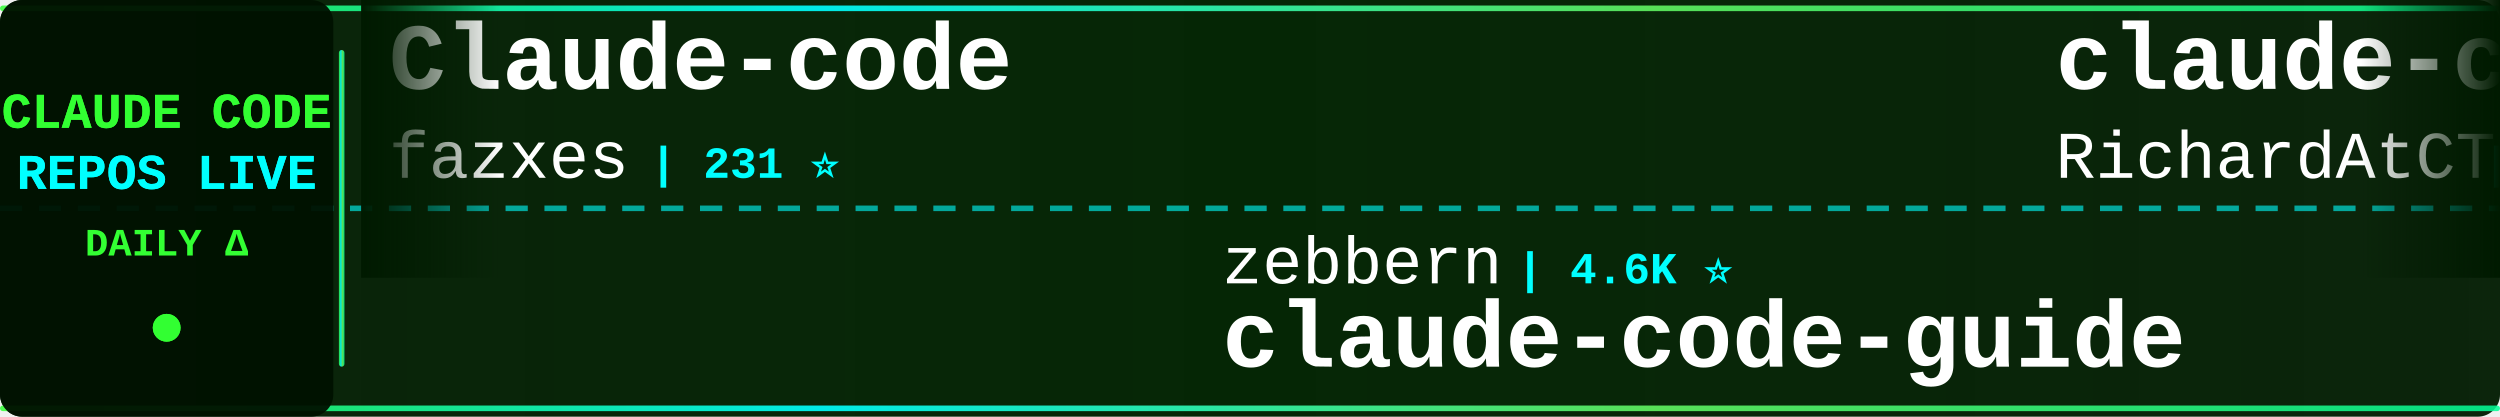
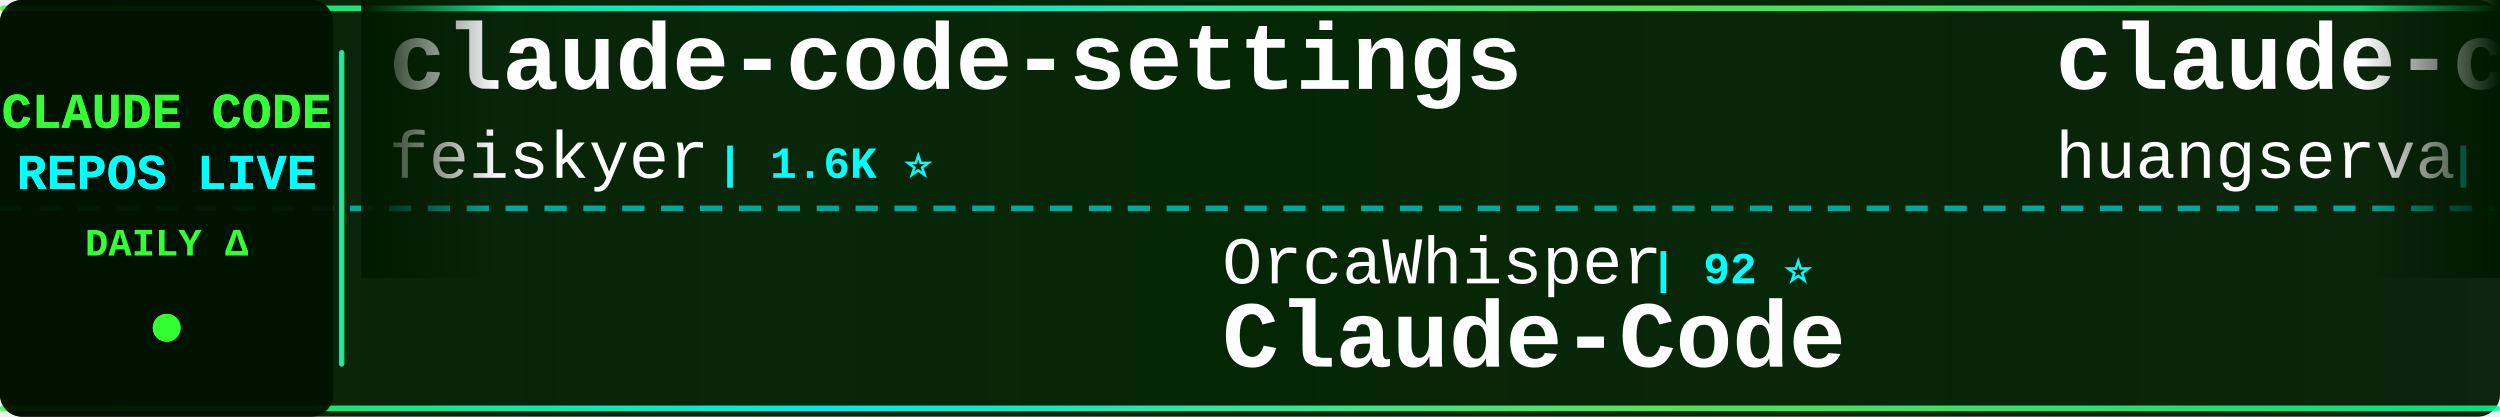
<svg xmlns="http://www.w3.org/2000/svg" width="900" height="150">
  <defs>
    <linearGradient id="tickerBg" x1="0%" y1="0%" x2="100%" y2="0%">
      <stop offset="0%" style="stop-color:#001a00;stop-opacity:0.95" />
      <stop offset="50%" style="stop-color:#002200;stop-opacity:0.98" />
      <stop offset="100%" style="stop-color:#001a00;stop-opacity:0.95" />
    </linearGradient>
    <linearGradient id="borderGrad" x1="0%" y1="0%" x2="100%" y2="0%">
      <stop offset="0%" style="stop-color:#33ff33;stop-opacity:0.85">
        <animate attributeName="stop-opacity" values="0.85;1;0.85" dur="2s" repeatCount="indefinite" />
      </stop>
      <stop offset="33%" style="stop-color:#00ffff;stop-opacity:0.9">
        <animate attributeName="stop-opacity" values="0.9;1;0.9" dur="2.2s" repeatCount="indefinite" />
      </stop>
      <stop offset="66%" style="stop-color:#66ff66;stop-opacity:0.85">
        <animate attributeName="stop-opacity" values="0.85;1;0.85" dur="1.8s" repeatCount="indefinite" />
      </stop>
      <stop offset="100%" style="stop-color:#00ff99;stop-opacity:0.85">
        <animate attributeName="stop-opacity" values="0.85;1;0.85" dur="2s" repeatCount="indefinite" />
      </stop>
    </linearGradient>
    <filter id="textGlow">
      <feGaussianBlur stdDeviation="0.1" result="coloredBlur" />
      <feMerge>
        <feMergeNode in="coloredBlur" />
        <feMergeNode in="SourceGraphic" />
      </feMerge>
    </filter>
    <filter id="metricGlow">
      <feGaussianBlur stdDeviation="0.2" result="coloredBlur" />
      <feMerge>
        <feMergeNode in="coloredBlur" />
        <feMergeNode in="SourceGraphic" />
      </feMerge>
    </filter>
    <linearGradient id="leftFade" x1="0%" y1="0%" x2="100%" y2="0%">
      <stop offset="0%" style="stop-color:#001a00;stop-opacity:1" />
      <stop offset="100%" style="stop-color:#001a00;stop-opacity:0" />
    </linearGradient>
    <linearGradient id="rightFade" x1="0%" y1="0%" x2="100%" y2="0%">
      <stop offset="0%" style="stop-color:#001a00;stop-opacity:0" />
      <stop offset="100%" style="stop-color:#001a00;stop-opacity:1" />
    </linearGradient>
  </defs>
  <rect width="900" height="150" fill="url(#tickerBg)" rx="8" />
  <rect x="0" y="2" width="900" height="2" fill="url(#borderGrad)" rx="1" />
  <rect x="0" y="146" width="900" height="2" fill="url(#borderGrad)" rx="1" />
  <line x1="0" y1="75" x2="900" y2="75" stroke="#00ffff" stroke-width="2" stroke-dasharray="8 6" opacity="0.6" />
  <rect x="0" y="0" width="120" height="150" fill="#001100" opacity="0.95" rx="8" />
  <text x="60" y="46" font-family="'Courier New', monospace" font-size="18" font-weight="bold" fill="#33ff33" text-anchor="middle" filter="url(#textGlow)">
    CLAUDE CODE
  </text>
  <text x="60" y="68" font-family="'Courier New', monospace" font-size="18" font-weight="bold" fill="#00ffff" text-anchor="middle" filter="url(#textGlow)">
    REPOS LIVE
  </text>
  <text x="60" y="92" font-family="'Courier New', monospace" font-size="14" font-weight="bold" fill="#33ff33" text-anchor="middle">
    DAILY Δ
  </text>
  <circle cx="60" cy="118" r="5" fill="#33ff33" filter="url(#metricGlow)">
    <animate attributeName="r" values="4;6;4" dur="1.5s" repeatCount="indefinite" />
    <animate attributeName="opacity" values="0.6;1;0.6" dur="1.5s" repeatCount="indefinite" />
  </circle>
  <rect x="122" y="18" width="2" height="114" fill="url(#borderGrad)" rx="1" />
  <clipPath id="tickerClip">
    <rect x="130" y="0" width="770" height="150" />
  </clipPath>
  <g clip-path="url(#tickerClip)">
    <g id="tickerItems">
      <animateTransform attributeName="transform" attributeType="XML" type="translate" from="0 0" to="-3000 0" dur="54s" repeatCount="indefinite" />
      <g transform="translate(0, 0)">
-         <text x="140" y="32" font-family="'Courier New', monospace" font-size="34" font-weight="bold" fill="#ffffff">Claude-code</text>
-         <text x="140" y="64" font-family="'Courier New', monospace" font-size="24" font-weight="normal" fill="#ffffff" opacity="1.0">fazxes</text>
-         <text x="234" y="64" font-family="'Courier New', monospace" font-size="16" font-weight="bold" fill="#00ffff"> | 231 ⭐</text>
+         <text x="140" y="32" font-family="'Courier New', monospace" font-size="34" font-weight="bold" fill="#ffffff">claude-code-settings</text>
+         <text x="140" y="64" font-family="'Courier New', monospace" font-size="24" font-weight="normal" fill="#ffffff" opacity="1.0">feiskyer</text>
+         <text x="258" y="64" font-family="'Courier New', monospace" font-size="16" font-weight="bold" fill="#00ffff"> | 1.6K ⭐</text>
      </g>
      <g transform="translate(300, 0)">
-         <text x="140" y="102" font-family="'Courier New', monospace" font-size="24" font-weight="normal" fill="#ffffff" opacity="1.0">zebbern</text>
-         <text x="246" y="102" font-family="'Courier New', monospace" font-size="16" font-weight="bold" fill="#00ffff"> | 4.6K ⭐</text>
-         <text x="140" y="132" font-family="'Courier New', monospace" font-size="34" font-weight="bold" fill="#ffffff">claude-code-guide</text>
+         <text x="140" y="102" font-family="'Courier New', monospace" font-size="24" font-weight="normal" fill="#ffffff" opacity="1.0">OrcaWhisper</text>
+         <text x="294" y="102" font-family="'Courier New', monospace" font-size="16" font-weight="bold" fill="#00ffff"> | 92 ⭐</text>
+         <text x="140" y="132" font-family="'Courier New', monospace" font-size="34" font-weight="bold" fill="#ffffff">Claude-Code</text>
      </g>
      <g transform="translate(600, 0)">
-         <text x="140" y="32" font-family="'Courier New', monospace" font-size="34" font-weight="bold" fill="#ffffff">claude-code-telegram</text>
-         <text x="140" y="64" font-family="'Courier New', monospace" font-size="24" font-weight="normal" fill="#ffffff" opacity="1.0">RichardAtCT</text>
-         <text x="294" y="64" font-family="'Courier New', monospace" font-size="16" font-weight="bold" fill="#00ffff"> | 2.8K ⭐</text>
+         <text x="140" y="32" font-family="'Courier New', monospace" font-size="34" font-weight="bold" fill="#ffffff">claude-code-cli</text>
+         <text x="140" y="64" font-family="'Courier New', monospace" font-size="24" font-weight="normal" fill="#ffffff" opacity="1.0">huangserva</text>
+         <text x="282" y="64" font-family="'Courier New', monospace" font-size="16" font-weight="bold" fill="#00ffff"> | 621 ⭐</text>
      </g>
      <g transform="translate(900, 0)">
-         <text x="140" y="102" font-family="'Courier New', monospace" font-size="24" font-weight="normal" fill="#ffffff" opacity="1.0">ghuntley</text>
-         <text x="258" y="102" font-family="'Courier New', monospace" font-size="16" font-weight="bold" fill="#00ffff"> | 990 ⭐</text>
-         <text x="140" y="132" font-family="'Courier New', monospace" font-size="34" font-weight="bold" fill="#ffffff">claude-code-source-code-...</text>
+         <text x="140" y="102" font-family="'Courier New', monospace" font-size="24" font-weight="normal" fill="#ffffff" opacity="1.0">ponponon</text>
+         <text x="258" y="102" font-family="'Courier New', monospace" font-size="16" font-weight="bold" fill="#00ffff"> | 2.3K ⭐</text>
+         <text x="140" y="132" font-family="'Courier New', monospace" font-size="34" font-weight="bold" fill="#ffffff">claude_code_src</text>
      </g>
      <g transform="translate(1200, 0)">
-         <text x="140" y="32" font-family="'Courier New', monospace" font-size="34" font-weight="bold" fill="#ffffff">claude-code-infrastructu...</text>
-         <text x="140" y="64" font-family="'Courier New', monospace" font-size="24" font-weight="normal" fill="#ffffff" opacity="1.0">diet103</text>
-         <text x="246" y="64" font-family="'Courier New', monospace" font-size="16" font-weight="bold" fill="#00ffff"> | 10.0K ⭐</text>
+         <text x="140" y="32" font-family="'Courier New', monospace" font-size="34" font-weight="bold" fill="#ffffff">claude-code-source-build</text>
+         <text x="140" y="64" font-family="'Courier New', monospace" font-size="24" font-weight="normal" fill="#ffffff" opacity="1.0">andrew-kramer-inno</text>
+         <text x="378" y="64" font-family="'Courier New', monospace" font-size="16" font-weight="bold" fill="#00ffff"> | 594 ⭐</text>
      </g>
      <g transform="translate(1500, 0)">
-         <text x="140" y="102" font-family="'Courier New', monospace" font-size="24" font-weight="normal" fill="#ffffff" opacity="1.0">sugyan</text>
-         <text x="234" y="102" font-family="'Courier New', monospace" font-size="16" font-weight="bold" fill="#00ffff"> | 1.1K ⭐</text>
-         <text x="140" y="132" font-family="'Courier New', monospace" font-size="34" font-weight="bold" fill="#ffffff">claude-code-webui</text>
+         <text x="140" y="102" font-family="'Courier New', monospace" font-size="24" font-weight="normal" fill="#ffffff" opacity="1.0">VILA-Lab</text>
+         <text x="258" y="102" font-family="'Courier New', monospace" font-size="16" font-weight="bold" fill="#00ffff"> | 2.1K ⭐</text>
+         <text x="140" y="132" font-family="'Courier New', monospace" font-size="34" font-weight="bold" fill="#ffffff">Dive-into-Claude-Code</text>
      </g>
      <g transform="translate(1800, 0)">
-         <text x="140" y="32" font-family="'Courier New', monospace" font-size="34" font-weight="bold" fill="#ffffff">claude-code-ultimate-gui...</text>
-         <text x="140" y="64" font-family="'Courier New', monospace" font-size="24" font-weight="normal" fill="#ffffff" opacity="1.0">FlorianBruniaux</text>
-         <text x="342" y="64" font-family="'Courier New', monospace" font-size="16" font-weight="bold" fill="#00ffff"> | 5.8K ⭐</text>
+         <text x="140" y="32" font-family="'Courier New', monospace" font-size="34" font-weight="bold" fill="#ffffff">claude-code-hooks-master...</text>
+         <text x="140" y="64" font-family="'Courier New', monospace" font-size="24" font-weight="normal" fill="#ffffff" opacity="1.0">disler</text>
+         <text x="234" y="64" font-family="'Courier New', monospace" font-size="16" font-weight="bold" fill="#00ffff"> | 3.9K ⭐ +1</text>
      </g>
      <g transform="translate(2100, 0)">
-         <text x="140" y="102" font-family="'Courier New', monospace" font-size="24" font-weight="normal" fill="#ffffff" opacity="1.0">xu-xiang</text>
-         <text x="258" y="102" font-family="'Courier New', monospace" font-size="16" font-weight="bold" fill="#00ffff"> | 1.9K ⭐</text>
-         <text x="140" y="132" font-family="'Courier New', monospace" font-size="34" font-weight="bold" fill="#ffffff">everything-claude-code-z...</text>
+         <text x="140" y="102" font-family="'Courier New', monospace" font-size="24" font-weight="normal" fill="#ffffff" opacity="1.0">1rgs</text>
+         <text x="210" y="102" font-family="'Courier New', monospace" font-size="16" font-weight="bold" fill="#00ffff"> | 3.7K ⭐</text>
+         <text x="140" y="132" font-family="'Courier New', monospace" font-size="34" font-weight="bold" fill="#ffffff">claude-code-proxy</text>
      </g>
      <g transform="translate(2400, 0)">
-         <text x="140" y="32" font-family="'Courier New', monospace" font-size="34" font-weight="bold" fill="#ffffff">edmunds-claude-code</text>
-         <text x="140" y="64" font-family="'Courier New', monospace" font-size="24" font-weight="normal" fill="#ffffff" opacity="1.0">edmund-io</text>
-         <text x="270" y="64" font-family="'Courier New', monospace" font-size="16" font-weight="bold" fill="#00ffff"> | 1.5K ⭐</text>
+         <text x="140" y="32" font-family="'Courier New', monospace" font-size="34" font-weight="bold" fill="#ffffff">skills</text>
+         <text x="140" y="64" font-family="'Courier New', monospace" font-size="24" font-weight="normal" fill="#ffffff" opacity="1.0">anthropics</text>
+         <text x="282" y="64" font-family="'Courier New', monospace" font-size="16" font-weight="bold" fill="#00ffff"> | 170.3K ⭐ +24</text>
      </g>
      <g transform="translate(2700, 0)">
-         <text x="140" y="102" font-family="'Courier New', monospace" font-size="24" font-weight="normal" fill="#ffffff" opacity="1.0">anthropics</text>
-         <text x="282" y="102" font-family="'Courier New', monospace" font-size="16" font-weight="bold" fill="#00ffff"> | 8.7K ⭐ +1</text>
-         <text x="140" y="132" font-family="'Courier New', monospace" font-size="34" font-weight="bold" fill="#ffffff">claude-code-action</text>
+         <text x="140" y="102" font-family="'Courier New', monospace" font-size="24" font-weight="normal" fill="#ffffff" opacity="1.0">frankbria</text>
+         <text x="270" y="102" font-family="'Courier New', monospace" font-size="16" font-weight="bold" fill="#00ffff"> | 9.6K ⭐</text>
+         <text x="140" y="132" font-family="'Courier New', monospace" font-size="34" font-weight="bold" fill="#ffffff">ralph-claude-code</text>
      </g>
      <g transform="translate(3000, 0)">
-         <text x="140" y="32" font-family="'Courier New', monospace" font-size="34" font-weight="bold" fill="#ffffff">Claude-code</text>
-         <text x="140" y="64" font-family="'Courier New', monospace" font-size="24" font-weight="normal" fill="#ffffff" opacity="1.0">fazxes</text>
-         <text x="234" y="64" font-family="'Courier New', monospace" font-size="16" font-weight="bold" fill="#00ffff"> | 231 ⭐</text>
+         <text x="140" y="32" font-family="'Courier New', monospace" font-size="34" font-weight="bold" fill="#ffffff">claude-code-settings</text>
+         <text x="140" y="64" font-family="'Courier New', monospace" font-size="24" font-weight="normal" fill="#ffffff" opacity="1.0">feiskyer</text>
+         <text x="258" y="64" font-family="'Courier New', monospace" font-size="16" font-weight="bold" fill="#00ffff"> | 1.6K ⭐</text>
      </g>
      <g transform="translate(3300, 0)">
-         <text x="140" y="102" font-family="'Courier New', monospace" font-size="24" font-weight="normal" fill="#ffffff" opacity="1.0">zebbern</text>
-         <text x="246" y="102" font-family="'Courier New', monospace" font-size="16" font-weight="bold" fill="#00ffff"> | 4.6K ⭐</text>
-         <text x="140" y="132" font-family="'Courier New', monospace" font-size="34" font-weight="bold" fill="#ffffff">claude-code-guide</text>
+         <text x="140" y="102" font-family="'Courier New', monospace" font-size="24" font-weight="normal" fill="#ffffff" opacity="1.0">OrcaWhisper</text>
+         <text x="294" y="102" font-family="'Courier New', monospace" font-size="16" font-weight="bold" fill="#00ffff"> | 92 ⭐</text>
+         <text x="140" y="132" font-family="'Courier New', monospace" font-size="34" font-weight="bold" fill="#ffffff">Claude-Code</text>
      </g>
      <g transform="translate(3600, 0)">
-         <text x="140" y="32" font-family="'Courier New', monospace" font-size="34" font-weight="bold" fill="#ffffff">claude-code-telegram</text>
-         <text x="140" y="64" font-family="'Courier New', monospace" font-size="24" font-weight="normal" fill="#ffffff" opacity="1.0">RichardAtCT</text>
-         <text x="294" y="64" font-family="'Courier New', monospace" font-size="16" font-weight="bold" fill="#00ffff"> | 2.8K ⭐</text>
+         <text x="140" y="32" font-family="'Courier New', monospace" font-size="34" font-weight="bold" fill="#ffffff">claude-code-cli</text>
+         <text x="140" y="64" font-family="'Courier New', monospace" font-size="24" font-weight="normal" fill="#ffffff" opacity="1.0">huangserva</text>
+         <text x="282" y="64" font-family="'Courier New', monospace" font-size="16" font-weight="bold" fill="#00ffff"> | 621 ⭐</text>
      </g>
      <g transform="translate(3900, 0)">
-         <text x="140" y="102" font-family="'Courier New', monospace" font-size="24" font-weight="normal" fill="#ffffff" opacity="1.0">ghuntley</text>
-         <text x="258" y="102" font-family="'Courier New', monospace" font-size="16" font-weight="bold" fill="#00ffff"> | 990 ⭐</text>
-         <text x="140" y="132" font-family="'Courier New', monospace" font-size="34" font-weight="bold" fill="#ffffff">claude-code-source-code-...</text>
+         <text x="140" y="102" font-family="'Courier New', monospace" font-size="24" font-weight="normal" fill="#ffffff" opacity="1.0">ponponon</text>
+         <text x="258" y="102" font-family="'Courier New', monospace" font-size="16" font-weight="bold" fill="#00ffff"> | 2.3K ⭐</text>
+         <text x="140" y="132" font-family="'Courier New', monospace" font-size="34" font-weight="bold" fill="#ffffff">claude_code_src</text>
      </g>
    </g>
  </g>
  <rect x="130" y="0" width="50" height="100" fill="url(#leftFade)" />
  <rect x="850" y="0" width="50" height="100" fill="url(#rightFade)" />
</svg>
